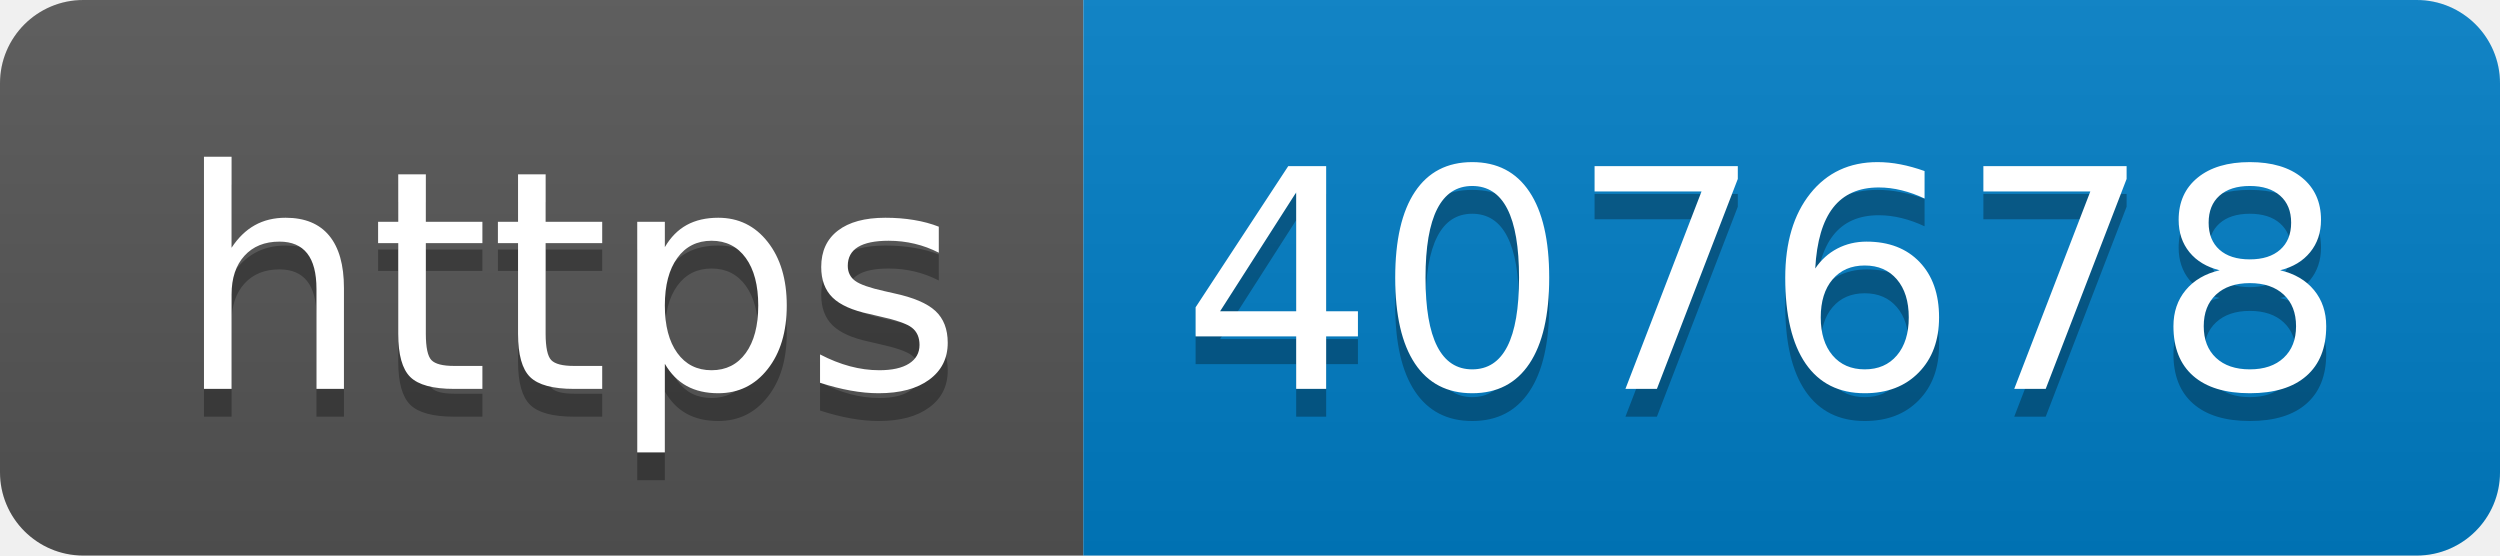
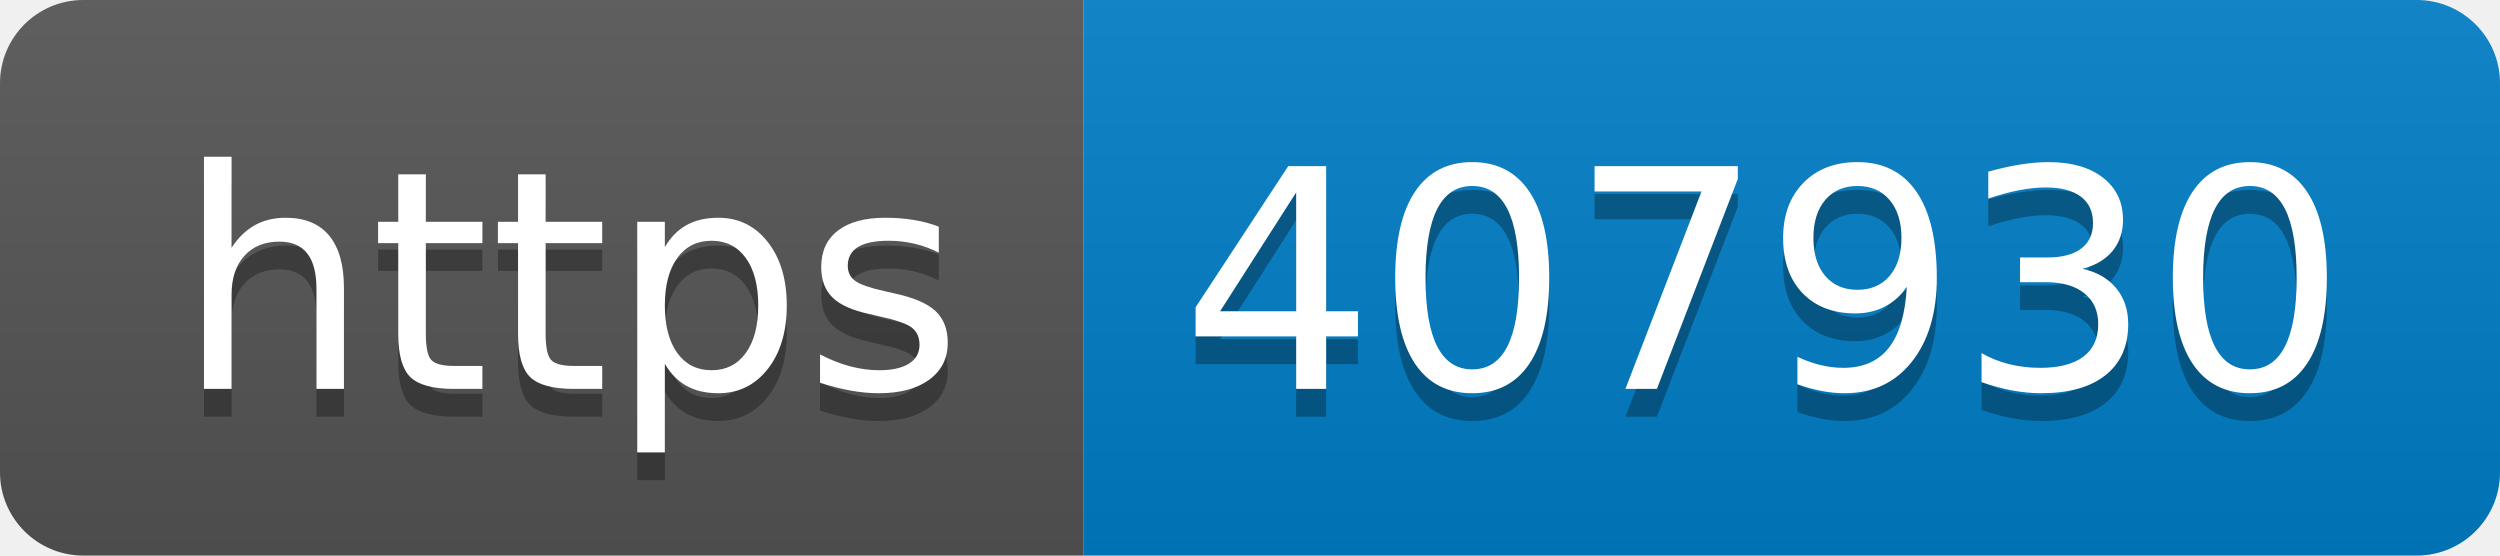
- <svg xmlns="http://www.w3.org/2000/svg" width="90" height="20" role="img" aria-label="https: 407678">
+ <svg xmlns="http://www.w3.org/2000/svg" width="90" height="20" role="img" aria-label="https: 407930">
  <linearGradient id="s" x2="0" y2="100%">
    <stop offset="0" stop-color="#bbb" stop-opacity=".1" />
    <stop offset="1" stop-opacity=".1" />
  </linearGradient>
  <clipPath id="r">
    <rect width="90" height="20" rx="3" fill="#fff" />
  </clipPath>
  <g clip-path="url(#r)">
    <rect width="39" height="20" fill="#555" />
    <rect x="39" width="51" height="20" fill="#007ec6" />
    <rect width="90" height="20" fill="url(#s)" />
  </g>
  <g fill="#fff" text-anchor="middle" font-family="Verdana,Geneva,DejaVu Sans,sans-serif" text-rendering="geometricPrecision" font-size="110">
    <text aria-hidden="true" x="205" y="150" fill="#010101" fill-opacity=".3" transform="scale(.1)" textLength="290">https</text>
    <text x="205" y="140" transform="scale(.1)" fill="#fff" textLength="290">https</text>
-     <text aria-hidden="true" x="635" y="150" fill="#010101" fill-opacity=".3" transform="scale(.1)" textLength="410">407678</text>
-     <text x="635" y="140" transform="scale(.1)" fill="#fff" textLength="410">407678</text>
+     <text aria-hidden="true" x="635" y="150" fill="#010101" fill-opacity=".3" transform="scale(.1)" textLength="410">407930</text>
+     <text x="635" y="140" transform="scale(.1)" fill="#fff" textLength="410">407930</text>
  </g>
</svg>
